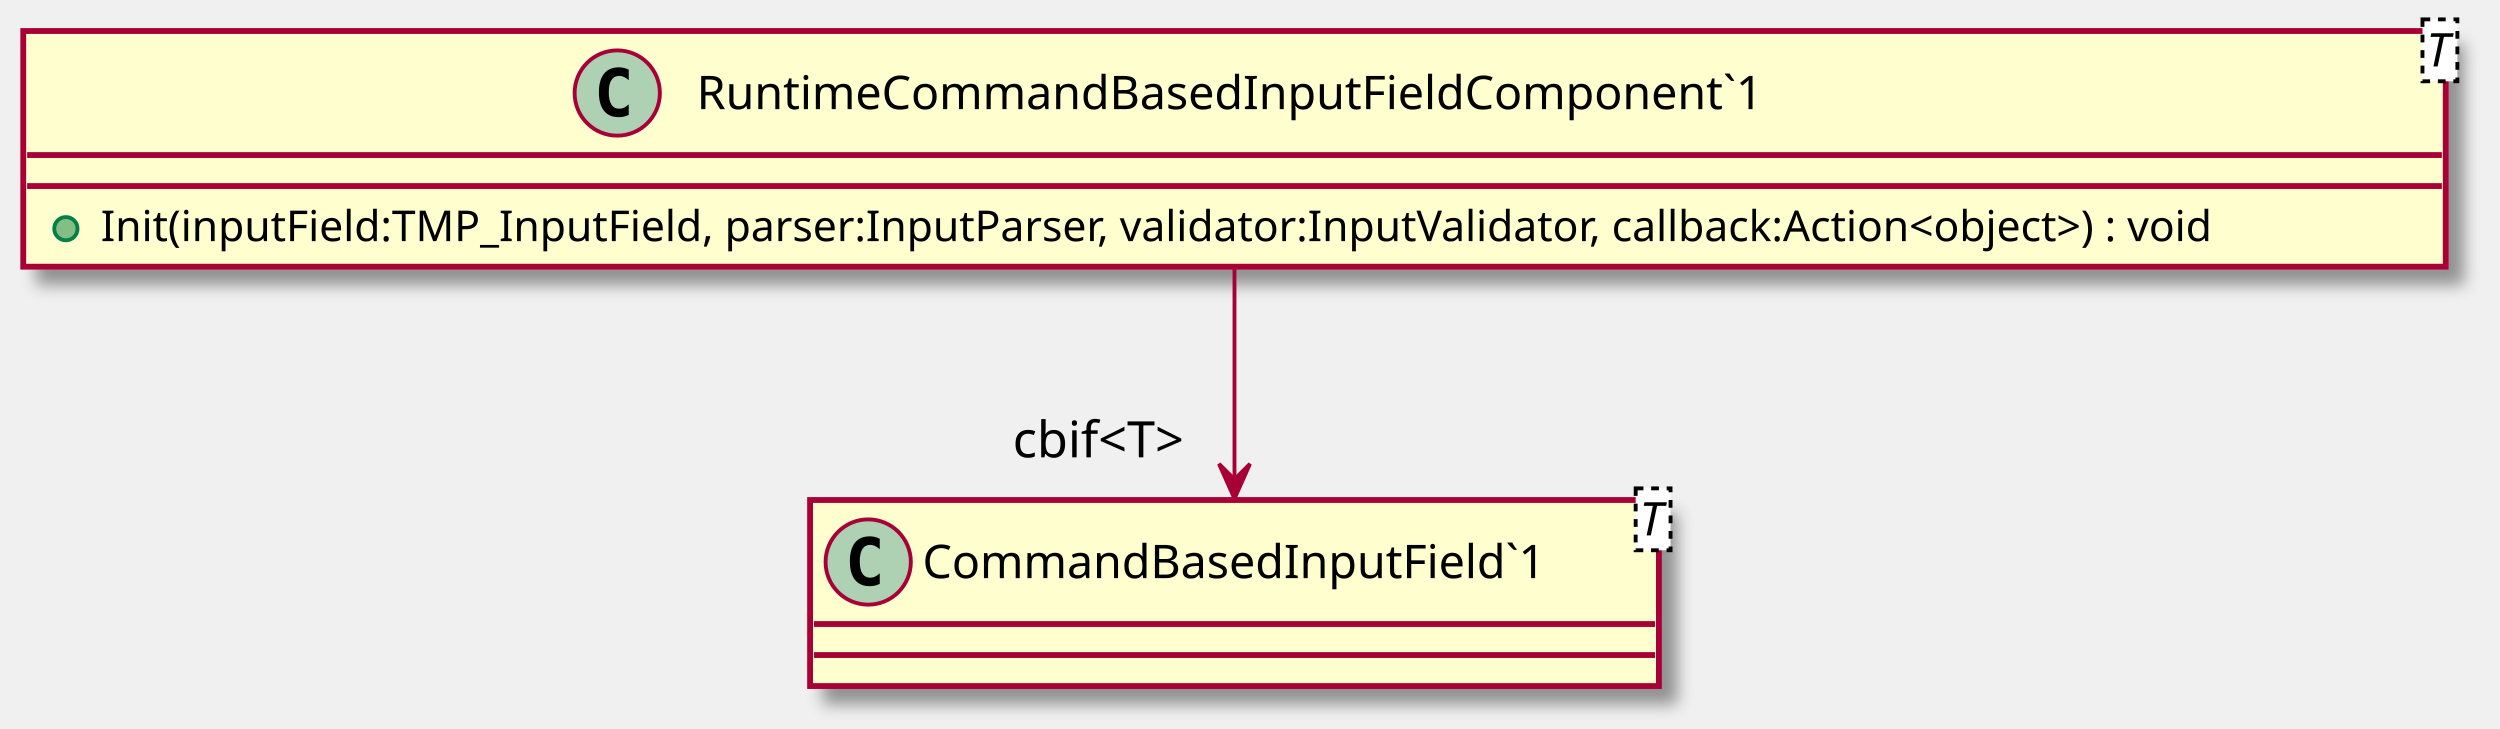
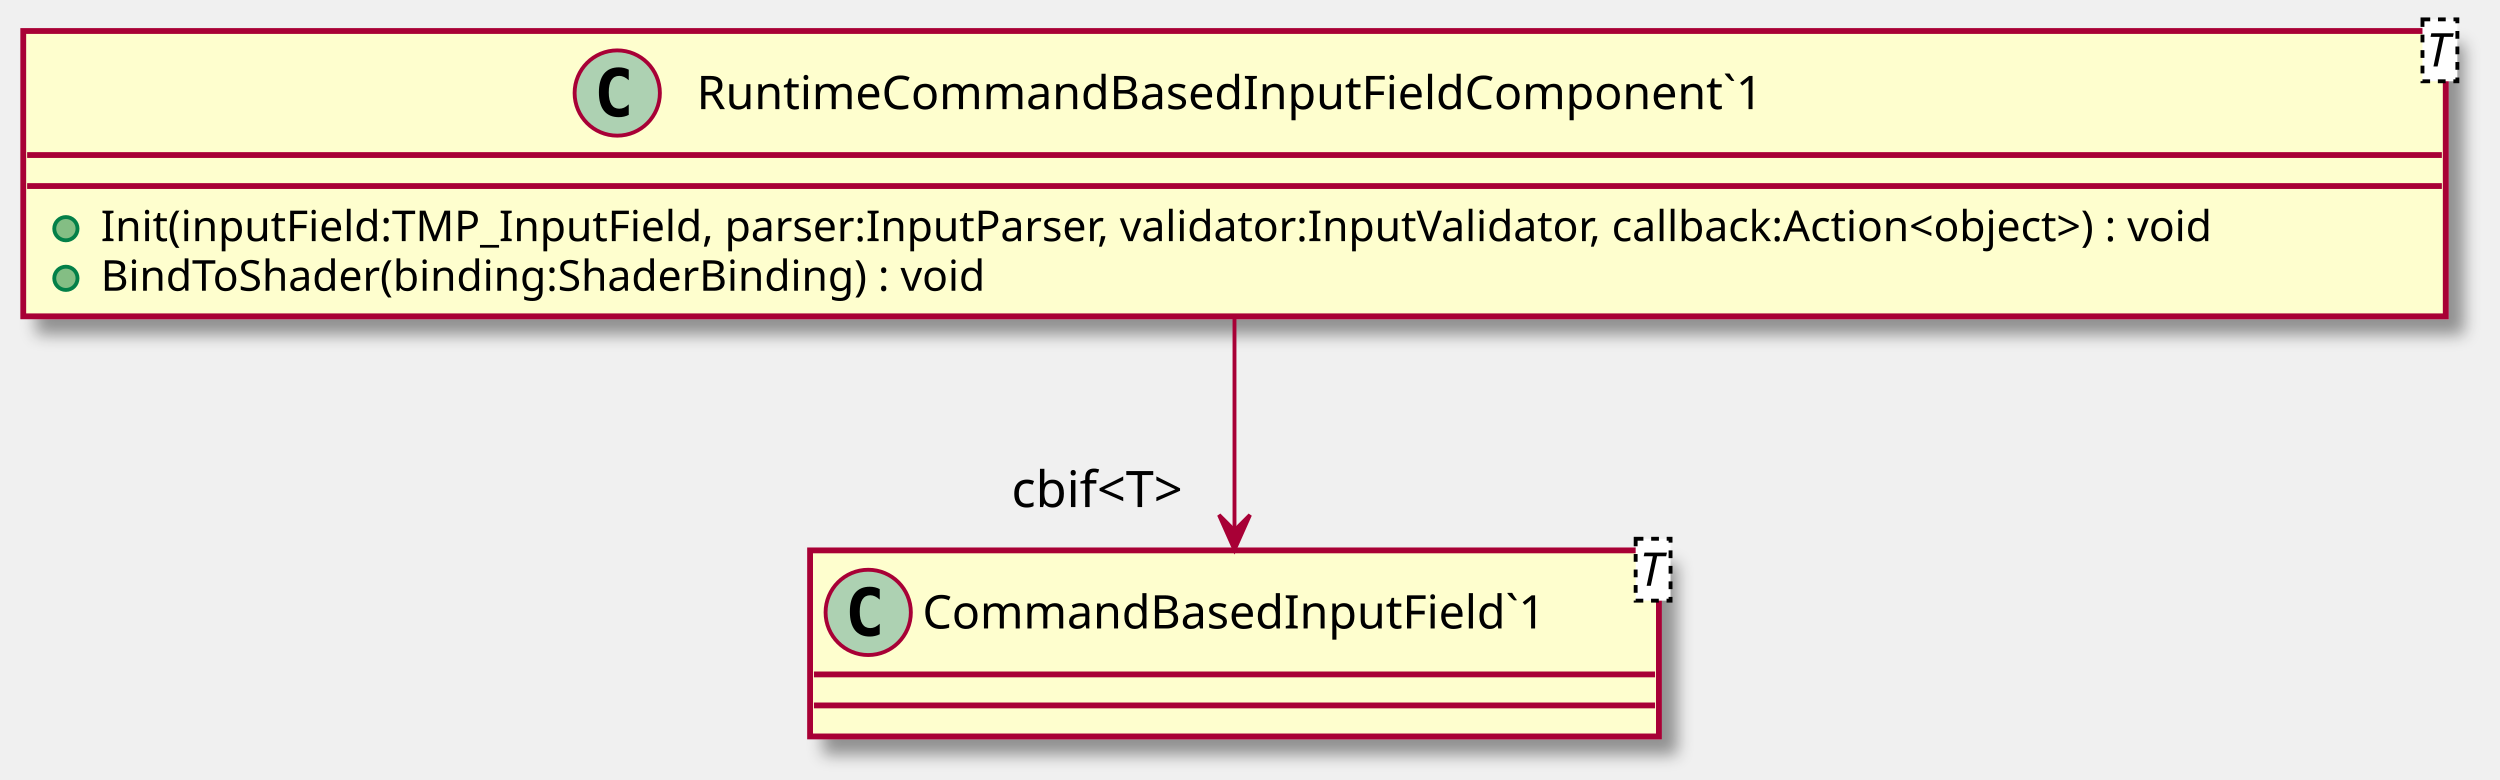
- <svg xmlns="http://www.w3.org/2000/svg" contentScriptType="application/ecmascript" contentStyleType="text/css" height="188px" preserveAspectRatio="none" style="width:645px;height:188px;" version="1.1" viewBox="0 0 645 188" width="645px" zoomAndPan="magnify">
+ <svg xmlns="http://www.w3.org/2000/svg" contentScriptType="application/ecmascript" contentStyleType="text/css" height="201px" preserveAspectRatio="none" style="width:645px;height:201px;" version="1.1" viewBox="0 0 645 201" width="645px" zoomAndPan="magnify">
  <defs>
-     <filter height="300%" id="fmi0ydf4z10qw" width="300%" x="-1" y="-1">
+     <filter height="300%" id="f1uf0d2sesbjud" width="300%" x="-1" y="-1">
      <feGaussianBlur result="blurOut" stdDeviation="2.0" />
      <feColorMatrix in="blurOut" result="blurOut2" type="matrix" values="0 0 0 0 0 0 0 0 0 0 0 0 0 0 0 0 0 0 .4 0" />
      <feOffset dx="4.0" dy="4.0" in="blurOut2" result="blurOut3" />
      <feBlend in="SourceGraphic" in2="blurOut3" mode="normal" />
    </filter>
  </defs>
  <g>
-     <rect fill="#FEFECE" filter="url(#fmi0ydf4z10qw)" height="60.805" id="RuntimeCommandBasedInputFieldComponent`1" style="stroke: #A80036; stroke-width: 1.5;" width="625" x="6" y="8" />
+     <rect fill="#FEFECE" filter="url(#f1uf0d2sesbjud)" height="73.609" id="RuntimeCommandBasedInputFieldComponent`1" style="stroke: #A80036; stroke-width: 1.5;" width="625" x="6" y="8" />
    <ellipse cx="159.25" cy="24" fill="#ADD1B2" rx="11" ry="11" style="stroke: #A80036; stroke-width: 1.0;" />
    <path d="M162.219,29.641 Q161.641,29.938 161,30.078 Q160.359,30.234 159.656,30.234 Q157.156,30.234 155.828,28.594 Q154.516,26.938 154.516,23.812 Q154.516,20.688 155.828,19.031 Q157.156,17.375 159.656,17.375 Q160.359,17.375 161,17.531 Q161.656,17.688 162.219,17.984 L162.219,20.703 Q161.594,20.125 161,19.859 Q160.406,19.578 159.781,19.578 Q158.438,19.578 157.75,20.656 Q157.062,21.719 157.062,23.812 Q157.062,25.906 157.75,26.984 Q158.438,28.047 159.781,28.047 Q160.406,28.047 161,27.781 Q161.594,27.5 162.219,26.922 L162.219,29.641 Z " />
    <text fill="#000000" font-family="sans-serif" font-size="12" lengthAdjust="spacingAndGlyphs" textLength="299" x="179.75" y="28.154">RuntimeCommandBasedInputFieldComponent`1</text>
    <rect fill="#FFFFFF" height="15.969" style="stroke: #000000; stroke-width: 1.0; stroke-dasharray: 2.0,2.0;" width="9" x="625" y="5" />
    <text fill="#000000" font-family="sans-serif" font-size="12" font-style="italic" lengthAdjust="spacingAndGlyphs" textLength="7" x="626" y="17.139">T</text>
    <line style="stroke: #A80036; stroke-width: 1.5;" x1="7" x2="630" y1="40" y2="40" />
    <line style="stroke: #A80036; stroke-width: 1.5;" x1="7" x2="630" y1="48" y2="48" />
    <ellipse cx="17" cy="59" fill="#84BE84" rx="3" ry="3" style="stroke: #038048; stroke-width: 1.0;" />
    <text fill="#000000" font-family="sans-serif" font-size="11" lengthAdjust="spacingAndGlyphs" textLength="599" x="26" y="62.21">Init(inputField:TMP_InputField, parser:InputParser, validator:InputValidator, callback:Action&lt;object&gt;) : void</text>
-     <rect fill="#FEFECE" filter="url(#fmi0ydf4z10qw)" height="48" id="CommandBasedInputField`1" style="stroke: #A80036; stroke-width: 1.5;" width="219" x="209" y="129" />
-     <ellipse cx="224" cy="145" fill="#ADD1B2" rx="11" ry="11" style="stroke: #A80036; stroke-width: 1.0;" />
-     <path d="M226.969,150.641 Q226.391,150.938 225.75,151.078 Q225.109,151.234 224.406,151.234 Q221.906,151.234 220.578,149.594 Q219.266,147.938 219.266,144.812 Q219.266,141.688 220.578,140.031 Q221.906,138.375 224.406,138.375 Q225.109,138.375 225.75,138.531 Q226.406,138.688 226.969,138.984 L226.969,141.703 Q226.344,141.125 225.75,140.859 Q225.156,140.578 224.531,140.578 Q223.188,140.578 222.5,141.656 Q221.812,142.719 221.812,144.812 Q221.812,146.906 222.5,147.984 Q223.188,149.047 224.531,149.047 Q225.156,149.047 225.75,148.781 Q226.344,148.5 226.969,147.922 L226.969,150.641 Z " />
-     <text fill="#000000" font-family="sans-serif" font-size="12" lengthAdjust="spacingAndGlyphs" textLength="176" x="238" y="149.154">CommandBasedInputField`1</text>
-     <rect fill="#FFFFFF" height="15.969" style="stroke: #000000; stroke-width: 1.0; stroke-dasharray: 2.0,2.0;" width="9" x="422" y="126" />
-     <text fill="#000000" font-family="sans-serif" font-size="12" font-style="italic" lengthAdjust="spacingAndGlyphs" textLength="7" x="423" y="138.139">T</text>
-     <line style="stroke: #A80036; stroke-width: 1.5;" x1="210" x2="427" y1="161" y2="161" />
-     <line style="stroke: #A80036; stroke-width: 1.5;" x1="210" x2="427" y1="169" y2="169" />
-     <path d="M318.5,69.06 C318.5,85.93 318.5,106.98 318.5,123.65 " fill="none" id="RuntimeCommandBasedInputFieldComponent`1-&gt;CommandBasedInputField`1" style="stroke: #A80036; stroke-width: 1.0;" />
-     <polygon fill="#A80036" points="318.5,128.67,322.5,119.67,318.5,123.67,314.5,119.67,318.5,128.67" style="stroke: #A80036; stroke-width: 1.0;" />
-     <text fill="#000000" font-family="sans-serif" font-size="13" lengthAdjust="spacingAndGlyphs" textLength="51" x="261.284" y="117.995">cbif&lt;T&gt;</text>
+     <ellipse cx="17" cy="71.805" fill="#84BE84" rx="3" ry="3" style="stroke: #038048; stroke-width: 1.0;" />
+     <text fill="#000000" font-family="sans-serif" font-size="11" lengthAdjust="spacingAndGlyphs" textLength="251" x="26" y="75.015">BindToShader(binding:ShaderBinding) : void</text>
+     <rect fill="#FEFECE" filter="url(#f1uf0d2sesbjud)" height="48" id="CommandBasedInputField`1" style="stroke: #A80036; stroke-width: 1.5;" width="219" x="209" y="142" />
+     <ellipse cx="224" cy="158" fill="#ADD1B2" rx="11" ry="11" style="stroke: #A80036; stroke-width: 1.0;" />
+     <path d="M226.969,163.641 Q226.391,163.938 225.75,164.078 Q225.109,164.234 224.406,164.234 Q221.906,164.234 220.578,162.594 Q219.266,160.938 219.266,157.812 Q219.266,154.688 220.578,153.031 Q221.906,151.375 224.406,151.375 Q225.109,151.375 225.75,151.531 Q226.406,151.688 226.969,151.984 L226.969,154.703 Q226.344,154.125 225.75,153.859 Q225.156,153.578 224.531,153.578 Q223.188,153.578 222.5,154.656 Q221.812,155.719 221.812,157.812 Q221.812,159.906 222.5,160.984 Q223.188,162.047 224.531,162.047 Q225.156,162.047 225.75,161.781 Q226.344,161.5 226.969,160.922 L226.969,163.641 Z " />
+     <text fill="#000000" font-family="sans-serif" font-size="12" lengthAdjust="spacingAndGlyphs" textLength="176" x="238" y="162.154">CommandBasedInputField`1</text>
+     <rect fill="#FFFFFF" height="15.969" style="stroke: #000000; stroke-width: 1.0; stroke-dasharray: 2.0,2.0;" width="9" x="422" y="139" />
+     <text fill="#000000" font-family="sans-serif" font-size="12" font-style="italic" lengthAdjust="spacingAndGlyphs" textLength="7" x="423" y="151.139">T</text>
+     <line style="stroke: #A80036; stroke-width: 1.5;" x1="210" x2="427" y1="174" y2="174" />
+     <line style="stroke: #A80036; stroke-width: 1.5;" x1="210" x2="427" y1="182" y2="182" />
+     <path d="M318.5,82.03 C318.5,99.48 318.5,120.15 318.5,136.49 " fill="none" id="RuntimeCommandBasedInputFieldComponent`1-&gt;CommandBasedInputField`1" style="stroke: #A80036; stroke-width: 1.0;" />
+     <polygon fill="#A80036" points="318.5,141.85,322.5,132.85,318.5,136.85,314.5,132.85,318.5,141.85" style="stroke: #A80036; stroke-width: 1.0;" />
+     <text fill="#000000" font-family="sans-serif" font-size="13" lengthAdjust="spacingAndGlyphs" textLength="51" x="260.966" y="130.824">cbif&lt;T&gt;</text>
  </g>
</svg>
